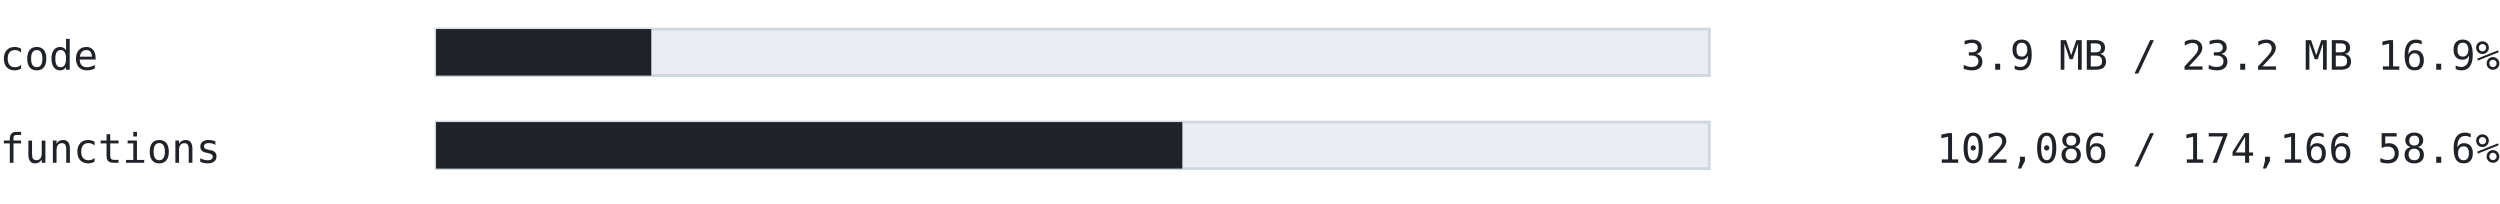
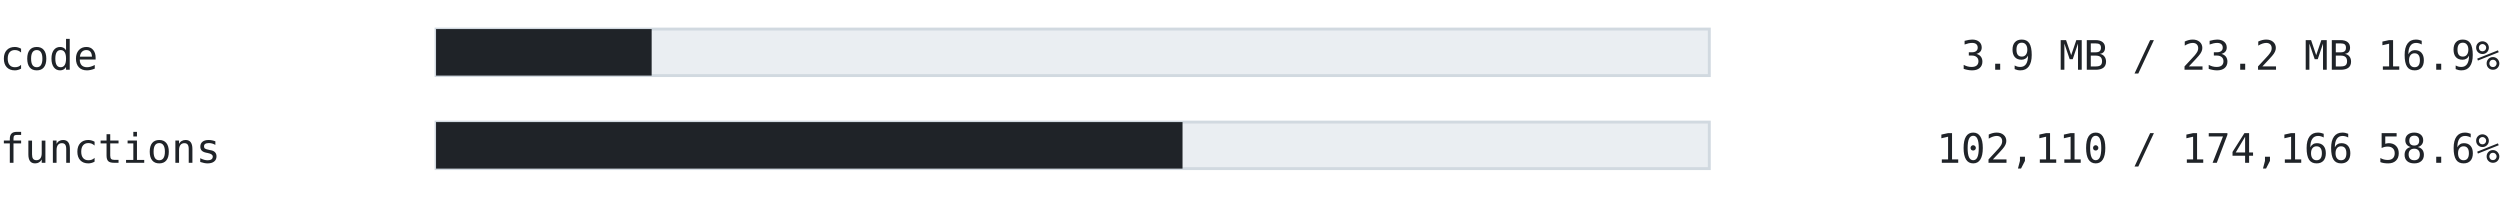
<svg xmlns="http://www.w3.org/2000/svg" width="860" height="70" viewBox="0 0 860 70" font-family="ui-monospace, SFMono-Regular, 'Cascadia Mono', Consolas, 'DejaVu Sans Mono', monospace">
  <text x="0" y="24" font-size="14" fill="#1f2328" text-anchor="start" font-weight="normal">code</text>
  <rect x="150" y="10" width="438" height="16" fill="#eaeef2" stroke="#d1d9e0" />
-   <rect x="150" y="10" width="74.046" height="16" fill="#1f2328" />
+   <rect x="150" y="10" width="74.17" height="16" fill="#1f2328" />
  <text x="860" y="24" font-size="14" fill="#1f2328" text-anchor="end" font-weight="normal">3.9 MB / 23.2 MB  16.9%</text>
  <text x="0" y="56" font-size="14" fill="#1f2328" text-anchor="start" font-weight="normal">functions</text>
  <rect x="150" y="42" width="438" height="16" fill="#eaeef2" stroke="#d1d9e0" />
-   <rect x="150" y="42" width="256.73" height="16" fill="#1f2328" />
-   <text x="860" y="56" font-size="14" fill="#1f2328" text-anchor="end" font-weight="normal">102,086 / 174,166  58.6%</text>
+   <rect x="150" y="42" width="256.791" height="16" fill="#1f2328" />
+   <text x="860" y="56" font-size="14" fill="#1f2328" text-anchor="end" font-weight="normal">102,110 / 174,166  58.6%</text>
</svg>
